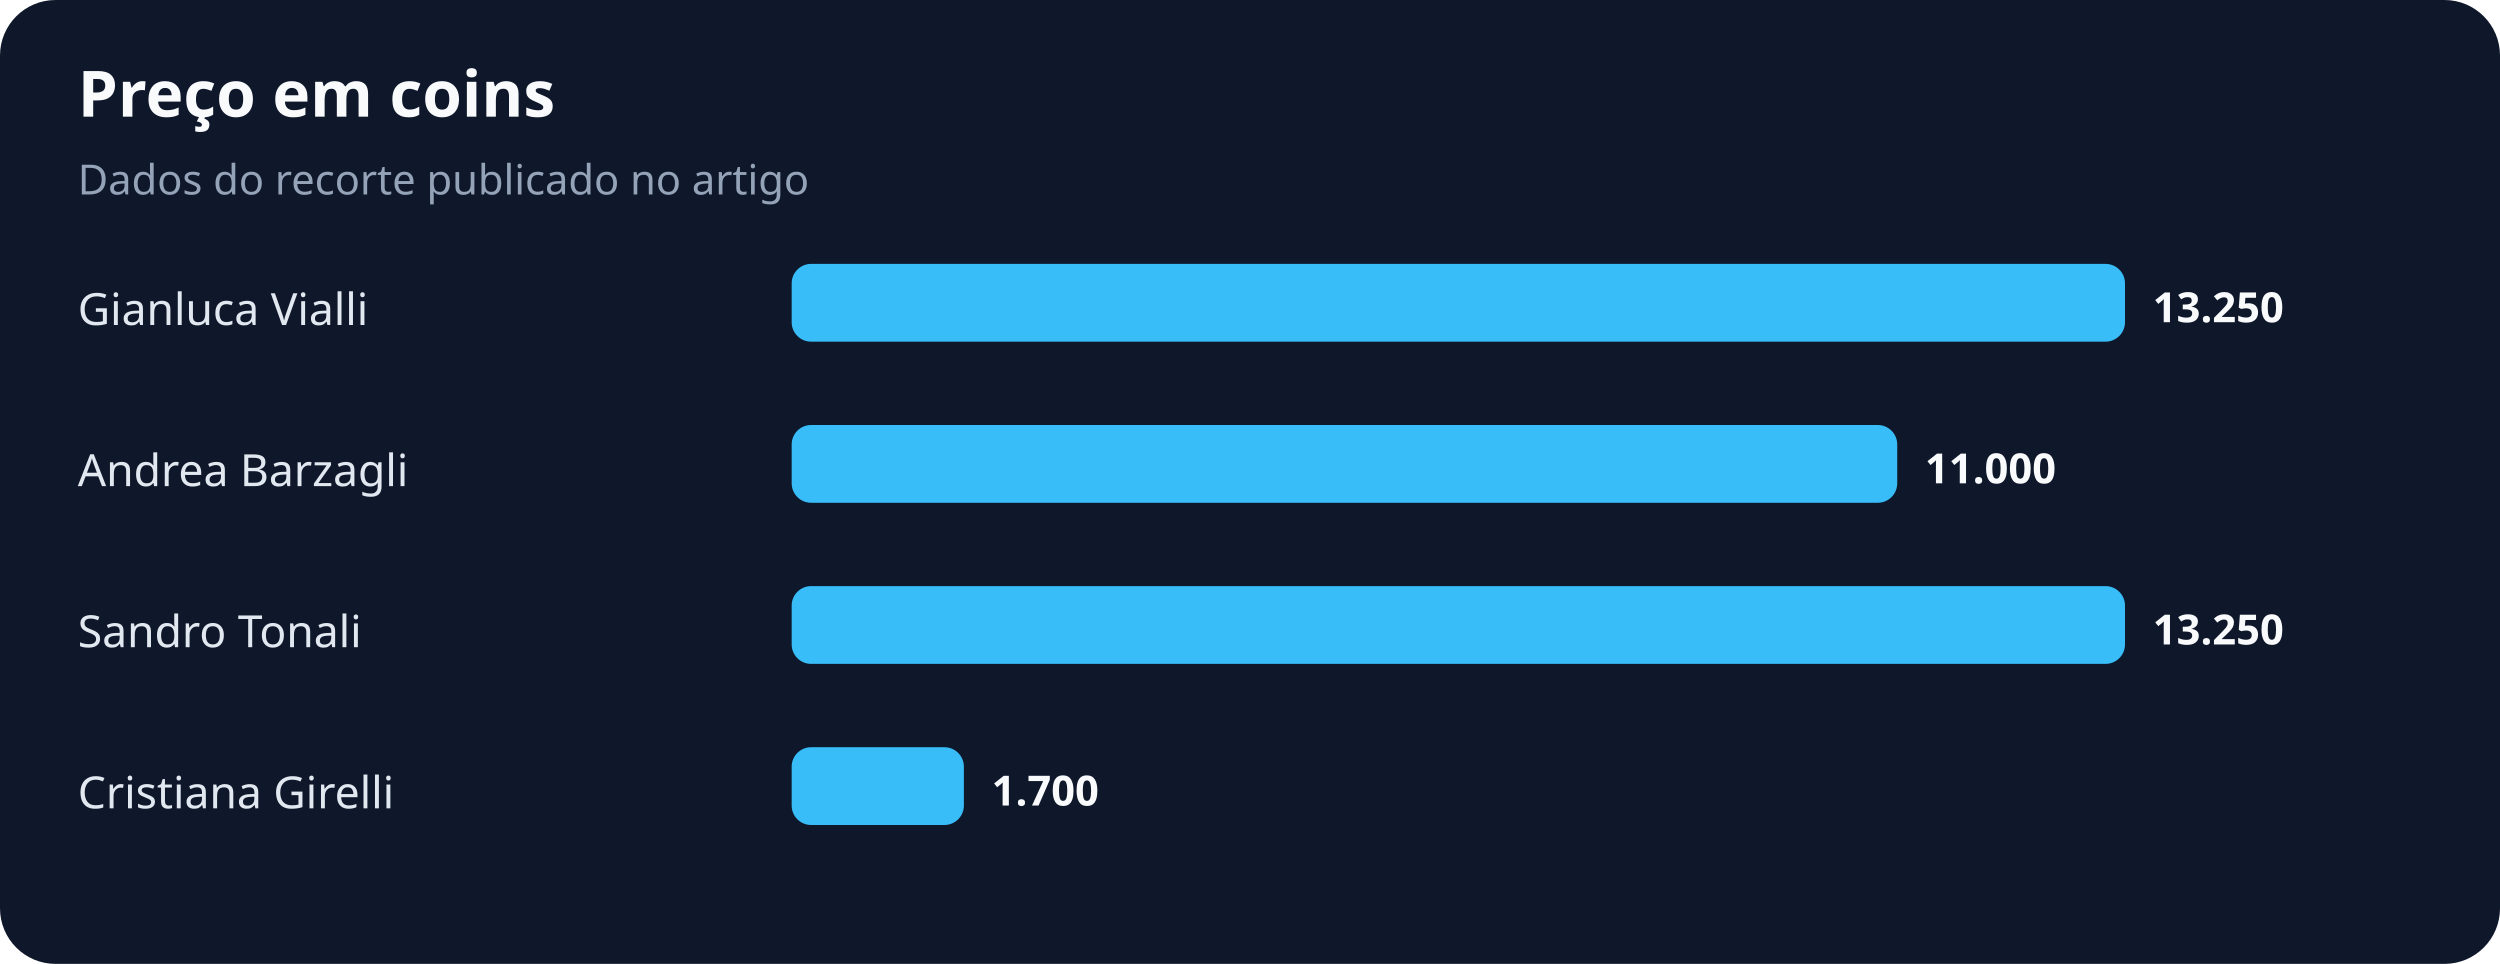
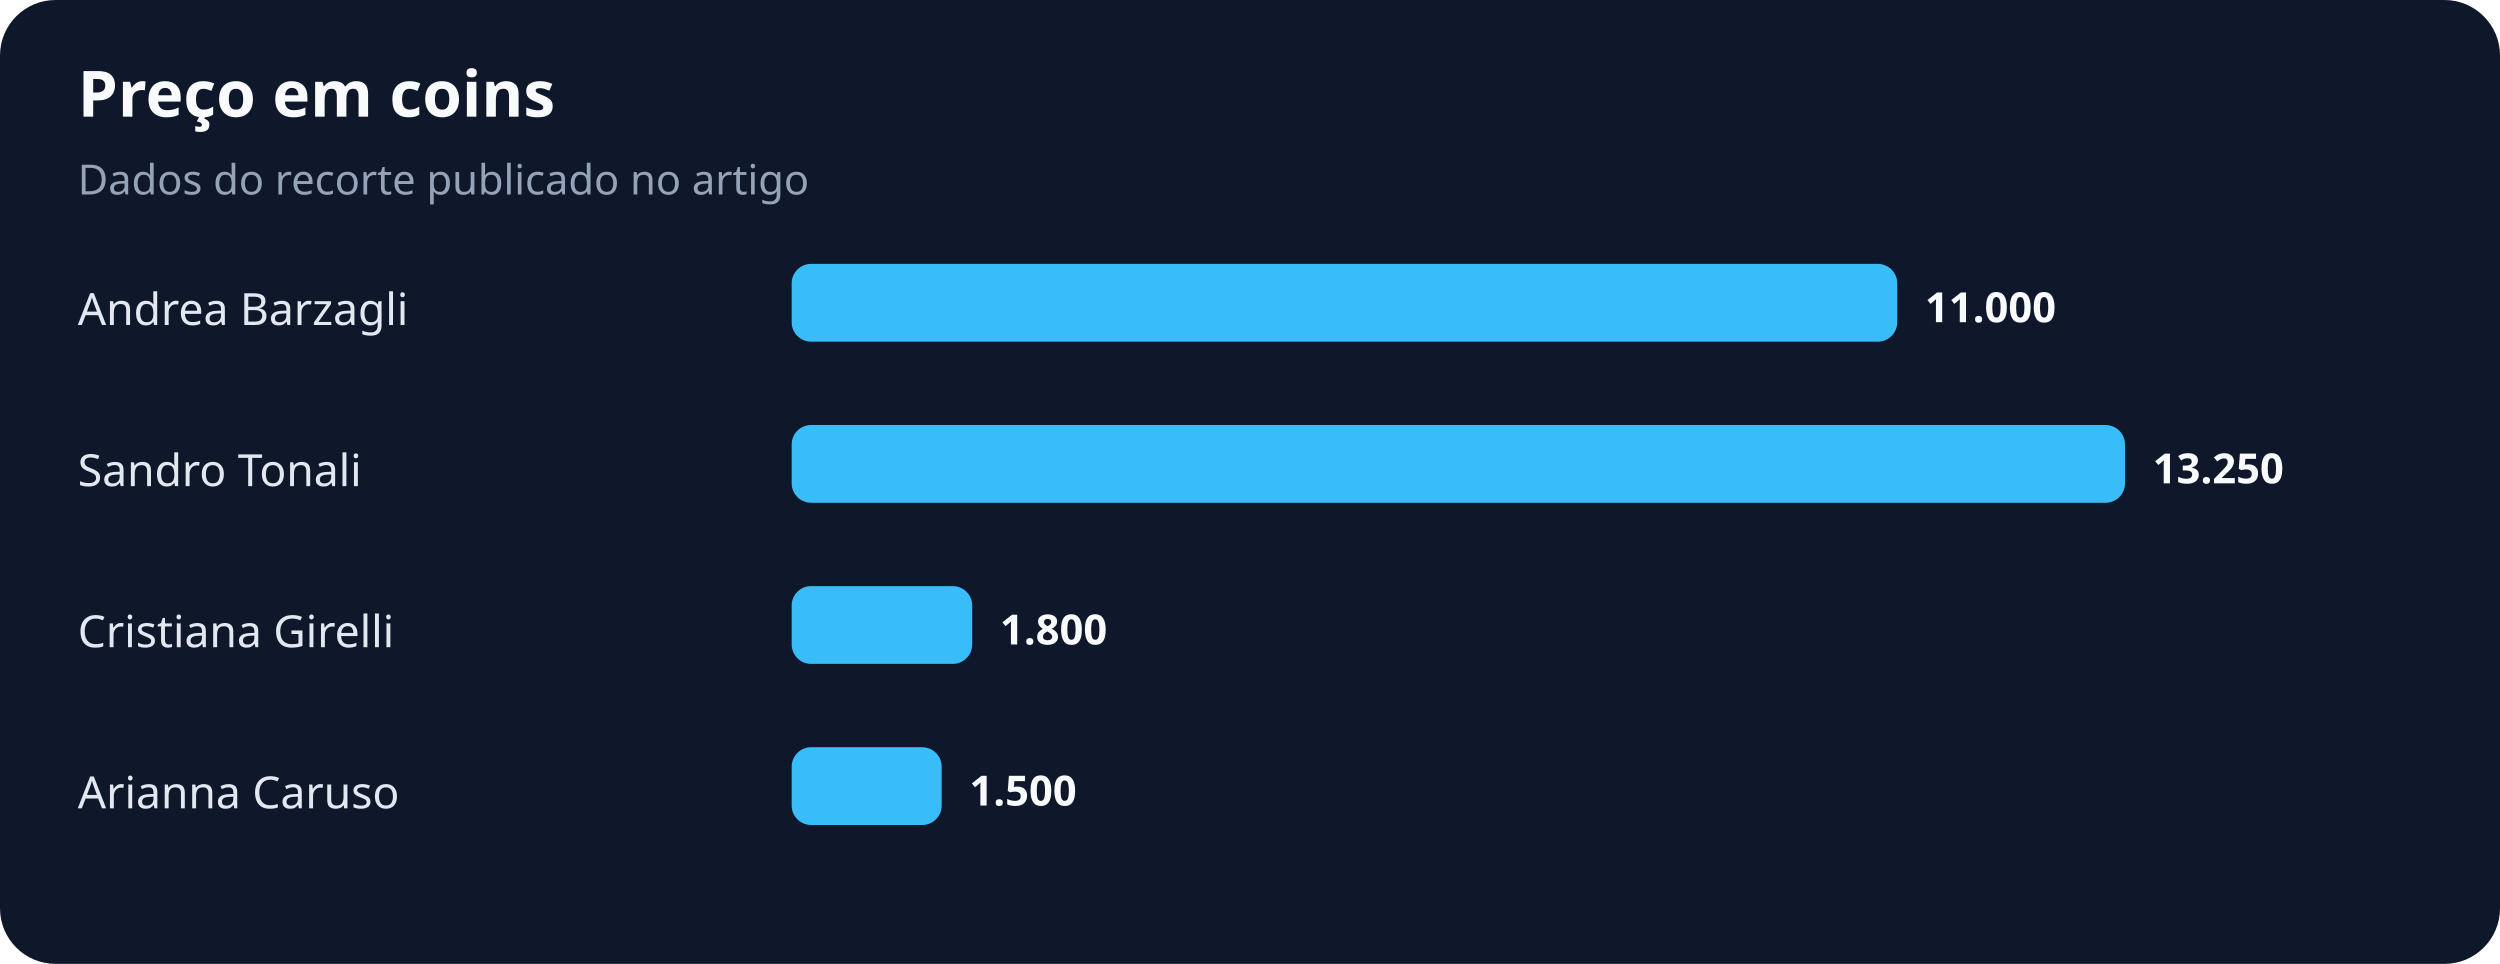
<svg xmlns="http://www.w3.org/2000/svg" width="900" height="347" viewBox="0 0 900 347" role="img" aria-labelledby="title desc">
  <rect width="100%" height="100%" rx="20" fill="#0f172a" />
  <text x="28" y="42" fill="#f8fafc" font-family="system-ui,sans-serif" font-size="23" font-weight="700">Preço em coins</text>
  <text x="28" y="70" fill="#94a3b8" font-family="system-ui,sans-serif" font-size="15">Dados do recorte publicado no artigo</text>
-   <text x="28" y="117" fill="#e2e8f0" font-family="system-ui,sans-serif" font-size="16">Gianluca Vialli</text>
-   <rect x="285" y="95" width="480" height="28" rx="7" fill="#38bdf8" />
-   <text x="775" y="116" fill="#f8fafc" font-family="system-ui,sans-serif" font-size="15" font-weight="700">13.250</text>
-   <text x="28" y="175" fill="#e2e8f0" font-family="system-ui,sans-serif" font-size="16">Andrea Barzagli</text>
-   <rect x="285" y="153" width="398" height="28" rx="7" fill="#38bdf8" />
-   <text x="693" y="174" fill="#f8fafc" font-family="system-ui,sans-serif" font-size="15" font-weight="700">11.000</text>
-   <text x="28" y="233" fill="#e2e8f0" font-family="system-ui,sans-serif" font-size="16">Sandro Tonali</text>
-   <rect x="285" y="211" width="480" height="28" rx="7" fill="#38bdf8" />
-   <text x="775" y="232" fill="#f8fafc" font-family="system-ui,sans-serif" font-size="15" font-weight="700">13.250</text>
-   <text x="28" y="291" fill="#e2e8f0" font-family="system-ui,sans-serif" font-size="16">Cristiana Girelli</text>
-   <rect x="285" y="269" width="62" height="28" rx="7" fill="#38bdf8" />
-   <text x="357" y="290" fill="#f8fafc" font-family="system-ui,sans-serif" font-size="15" font-weight="700">1.700</text>
+   <text x="28" y="117" fill="#e2e8f0" font-family="system-ui,sans-serif" font-size="16">Andrea Barzagli</text>
+   <rect x="285" y="95" width="398" height="28" rx="7" fill="#38bdf8" />
+   <text x="693" y="116" fill="#f8fafc" font-family="system-ui,sans-serif" font-size="15" font-weight="700">11.000</text>
+   <text x="28" y="175" fill="#e2e8f0" font-family="system-ui,sans-serif" font-size="16">Sandro Tonali</text>
+   <rect x="285" y="153" width="480" height="28" rx="7" fill="#38bdf8" />
+   <text x="775" y="174" fill="#f8fafc" font-family="system-ui,sans-serif" font-size="15" font-weight="700">13.250</text>
+   <text x="28" y="233" fill="#e2e8f0" font-family="system-ui,sans-serif" font-size="16">Cristiana Girelli</text>
+   <rect x="285" y="211" width="65" height="28" rx="7" fill="#38bdf8" />
+   <text x="360" y="232" fill="#f8fafc" font-family="system-ui,sans-serif" font-size="15" font-weight="700">1.800</text>
+   <text x="28" y="291" fill="#e2e8f0" font-family="system-ui,sans-serif" font-size="16">Arianna Caruso</text>
+   <rect x="285" y="269" width="54" height="28" rx="7" fill="#38bdf8" />
+   <text x="349" y="290" fill="#f8fafc" font-family="system-ui,sans-serif" font-size="15" font-weight="700">1.500</text>
</svg>
